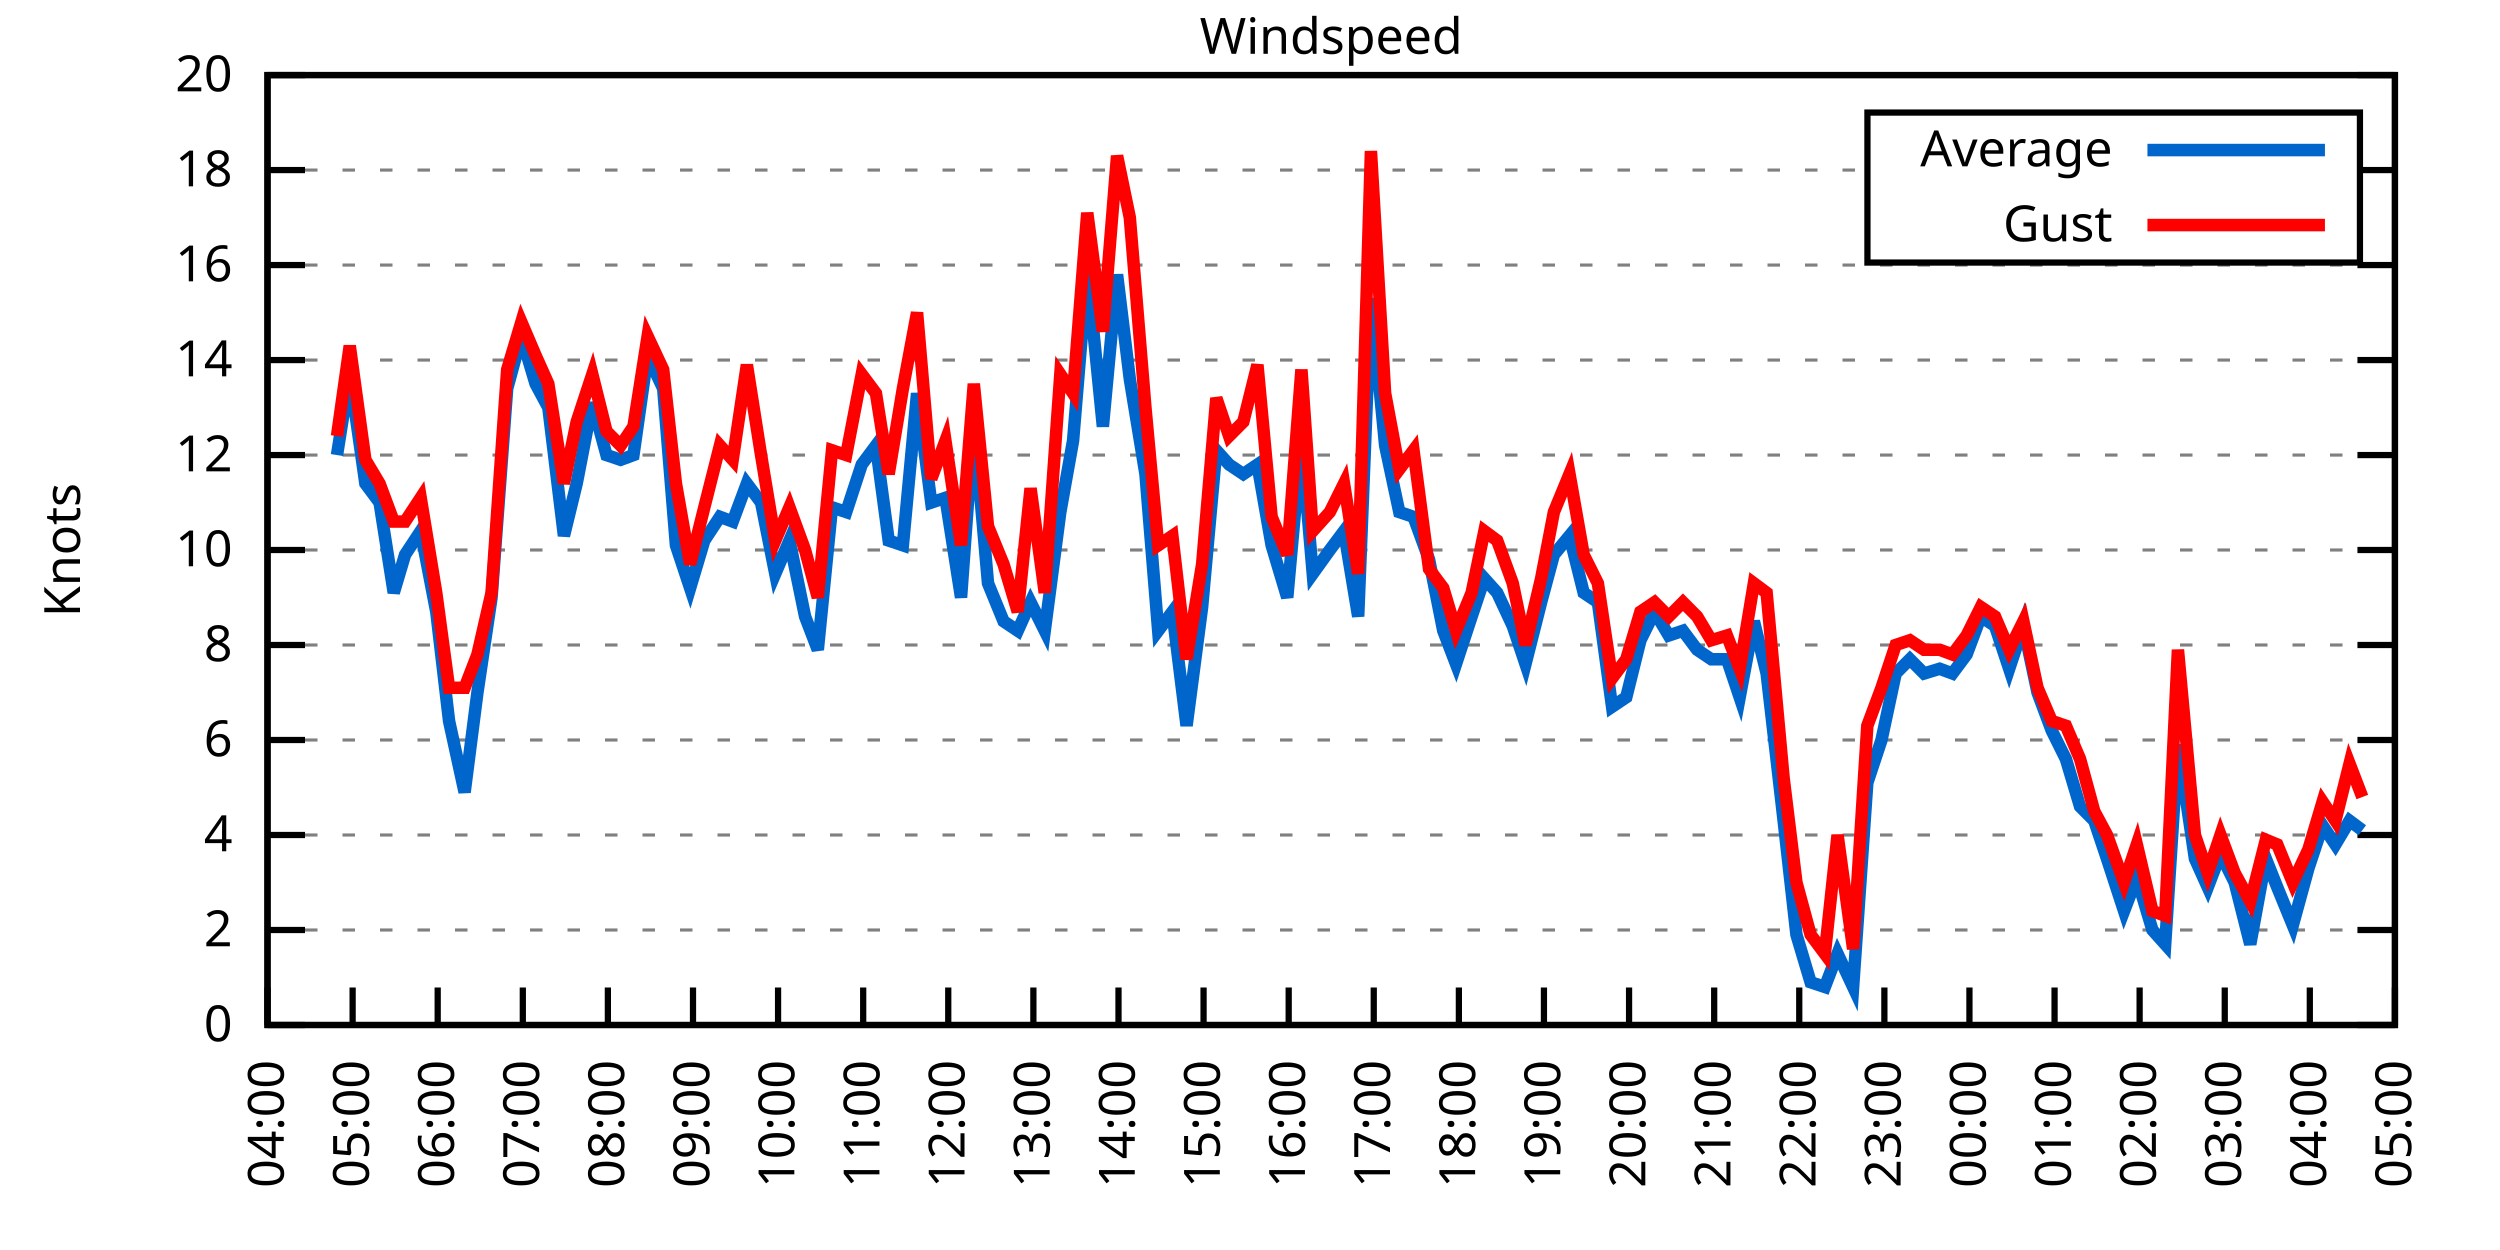
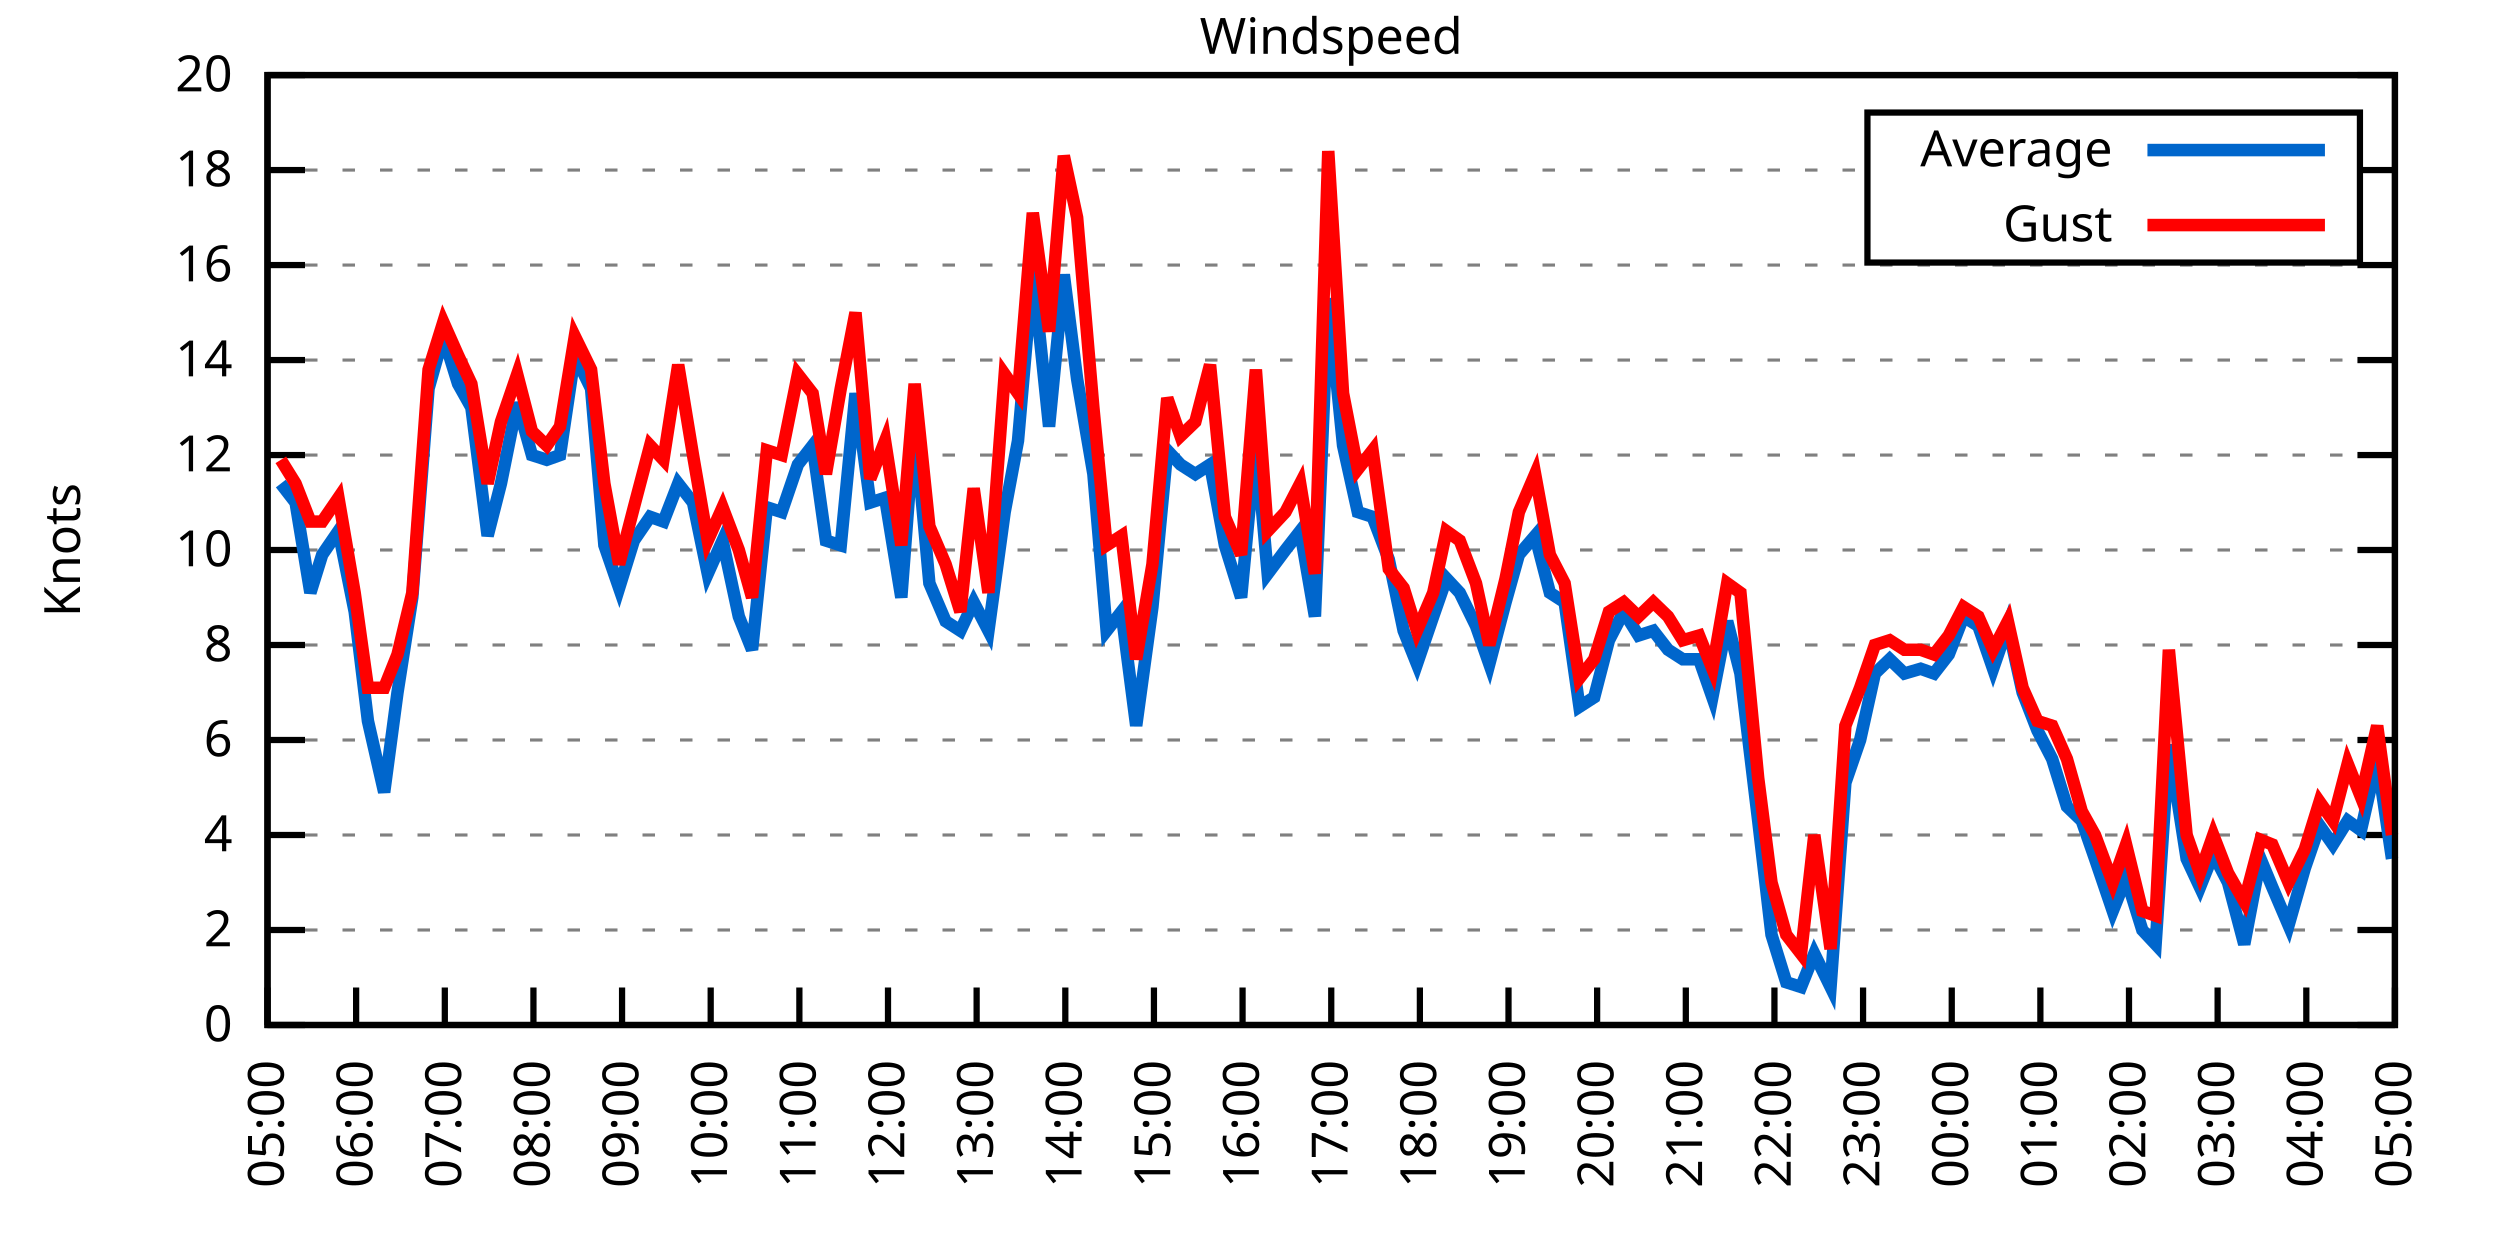
<svg xmlns="http://www.w3.org/2000/svg" xmlns:xlink="http://www.w3.org/1999/xlink" width="400" height="200" viewBox="0 0 400 200">
  <g id="gnuplot_canvas">
    <rect x="0" y="0" width="400" height="200" fill="none" />
    <defs>
      <circle id="gpDot" r="0.5" stroke-width="0.5" stroke="currentColor" />
      <path id="gpPt0" stroke-width="0.333" stroke="currentColor" d="M-1,0 h2 M0,-1 v2" />
      <path id="gpPt1" stroke-width="0.333" stroke="currentColor" d="M-1,-1 L1,1 M1,-1 L-1,1" />
      <path id="gpPt2" stroke-width="0.333" stroke="currentColor" d="M-1,0 L1,0 M0,-1 L0,1 M-1,-1 L1,1 M-1,1 L1,-1" />
      <rect id="gpPt3" stroke-width="0.333" stroke="currentColor" x="-1" y="-1" width="2" height="2" />
      <rect id="gpPt4" stroke-width="0.333" stroke="currentColor" fill="currentColor" x="-1" y="-1" width="2" height="2" />
      <circle id="gpPt5" stroke-width="0.333" stroke="currentColor" cx="0" cy="0" r="1" />
      <use xlink:href="#gpPt5" id="gpPt6" fill="currentColor" stroke="none" />
      <path id="gpPt7" stroke-width="0.333" stroke="currentColor" d="M0,-1.33 L-1.33,0.67 L1.33,0.67 z" />
      <use xlink:href="#gpPt7" id="gpPt8" fill="currentColor" stroke="none" />
      <use xlink:href="#gpPt7" id="gpPt9" stroke="currentColor" transform="rotate(180)" />
      <use xlink:href="#gpPt9" id="gpPt10" fill="currentColor" stroke="none" />
      <use xlink:href="#gpPt3" id="gpPt11" stroke="currentColor" transform="rotate(45)" />
      <use xlink:href="#gpPt11" id="gpPt12" fill="currentColor" stroke="none" />
      <path id="gpPt13" stroke-width="0.333" stroke="currentColor" d="M0,1.330 L1.265,0.411 L0.782,-1.067 L-0.782,-1.076 L-1.265,0.411 z" />
      <use xlink:href="#gpPt13" id="gpPt14" fill="currentColor" stroke="none" />
      <filter id="textbox" filterUnits="objectBoundingBox" x="0" y="0" height="1" width="1">
        <feFlood flood-color="white" flood-opacity="1" result="bgnd" />
        <feComposite in="SourceGraphic" in2="bgnd" operator="atop" />
      </filter>
      <filter id="greybox" filterUnits="objectBoundingBox" x="0" y="0" height="1" width="1">
        <feFlood flood-color="lightgrey" flood-opacity="1" result="grey" />
        <feComposite in="SourceGraphic" in2="grey" operator="atop" />
      </filter>
    </defs>
    <g fill="none" color="white" stroke="currentColor" stroke-width="1.00" stroke-linecap="butt" stroke-linejoin="miter">
</g>
    <g fill="none" color="black" stroke="currentColor" stroke-width="1.00" stroke-linecap="butt" stroke-linejoin="miter">
      <g stroke="none" shape-rendering="crispEdges">
        <polygon fill="rgb(255, 255, 255)" points="42.80,164.00 383.18,164.00 383.18,12.02 42.80,12.02 " />
      </g>
    </g>
    <g fill="none" color="black" stroke="currentColor" stroke-width="1.00" stroke-linecap="butt" stroke-linejoin="miter">
</g>
    <g fill="none" color="black" stroke="black" stroke-width="0.50" stroke-linecap="butt" stroke-linejoin="miter">
</g>
    <g fill="none" color="gray" stroke="currentColor" stroke-width="0.50" stroke-linecap="butt" stroke-linejoin="miter">
      <path stroke="gray" stroke-dasharray="2,4" class="gridline" d="M42.80,164.00 L383.19,164.00  " />
    </g>
    <g fill="none" color="gray" stroke="gray" stroke-width="1.00" stroke-linecap="butt" stroke-linejoin="miter">
</g>
    <g fill="none" color="black" stroke="currentColor" stroke-width="1.00" stroke-linecap="butt" stroke-linejoin="miter">
      <path stroke="black" d="M42.80,164.00 L48.80,164.00 M383.19,164.00 L377.19,164.00  " />
      <g transform="translate(37.20,166.60)" stroke="none" fill="black" font-family="Sans" font-size="8.00" text-anchor="end">
        <text>
          <tspan font-family="Sans"> 0</tspan>
        </text>
      </g>
    </g>
    <g fill="none" color="black" stroke="currentColor" stroke-width="1.00" stroke-linecap="butt" stroke-linejoin="miter">
</g>
    <g fill="none" color="black" stroke="black" stroke-width="0.50" stroke-linecap="butt" stroke-linejoin="miter">
</g>
    <g fill="none" color="gray" stroke="currentColor" stroke-width="0.50" stroke-linecap="butt" stroke-linejoin="miter">
      <path stroke="gray" stroke-dasharray="2,4" class="gridline" d="M42.80,148.80 L383.19,148.80  " />
    </g>
    <g fill="none" color="gray" stroke="gray" stroke-width="1.00" stroke-linecap="butt" stroke-linejoin="miter">
</g>
    <g fill="none" color="black" stroke="currentColor" stroke-width="1.00" stroke-linecap="butt" stroke-linejoin="miter">
      <path stroke="black" d="M42.80,148.80 L48.80,148.80 M383.19,148.80 L377.19,148.80  " />
      <g transform="translate(37.20,151.40)" stroke="none" fill="black" font-family="Sans" font-size="8.00" text-anchor="end">
        <text>
          <tspan font-family="Sans"> 2</tspan>
        </text>
      </g>
    </g>
    <g fill="none" color="black" stroke="currentColor" stroke-width="1.00" stroke-linecap="butt" stroke-linejoin="miter">
</g>
    <g fill="none" color="black" stroke="black" stroke-width="0.50" stroke-linecap="butt" stroke-linejoin="miter">
</g>
    <g fill="none" color="gray" stroke="currentColor" stroke-width="0.50" stroke-linecap="butt" stroke-linejoin="miter">
      <path stroke="gray" stroke-dasharray="2,4" class="gridline" d="M42.80,133.60 L383.19,133.60  " />
    </g>
    <g fill="none" color="gray" stroke="gray" stroke-width="1.00" stroke-linecap="butt" stroke-linejoin="miter">
</g>
    <g fill="none" color="black" stroke="currentColor" stroke-width="1.00" stroke-linecap="butt" stroke-linejoin="miter">
      <path stroke="black" d="M42.80,133.60 L48.80,133.60 M383.19,133.60 L377.19,133.60  " />
      <g transform="translate(37.20,136.20)" stroke="none" fill="black" font-family="Sans" font-size="8.00" text-anchor="end">
        <text>
          <tspan font-family="Sans"> 4</tspan>
        </text>
      </g>
    </g>
    <g fill="none" color="black" stroke="currentColor" stroke-width="1.00" stroke-linecap="butt" stroke-linejoin="miter">
</g>
    <g fill="none" color="black" stroke="black" stroke-width="0.50" stroke-linecap="butt" stroke-linejoin="miter">
</g>
    <g fill="none" color="gray" stroke="currentColor" stroke-width="0.50" stroke-linecap="butt" stroke-linejoin="miter">
      <path stroke="gray" stroke-dasharray="2,4" class="gridline" d="M42.80,118.40 L383.19,118.40  " />
    </g>
    <g fill="none" color="gray" stroke="gray" stroke-width="1.00" stroke-linecap="butt" stroke-linejoin="miter">
</g>
    <g fill="none" color="black" stroke="currentColor" stroke-width="1.00" stroke-linecap="butt" stroke-linejoin="miter">
      <path stroke="black" d="M42.80,118.40 L48.80,118.40 M383.19,118.40 L377.19,118.40  " />
      <g transform="translate(37.20,121.00)" stroke="none" fill="black" font-family="Sans" font-size="8.00" text-anchor="end">
        <text>
          <tspan font-family="Sans"> 6</tspan>
        </text>
      </g>
    </g>
    <g fill="none" color="black" stroke="currentColor" stroke-width="1.00" stroke-linecap="butt" stroke-linejoin="miter">
</g>
    <g fill="none" color="black" stroke="black" stroke-width="0.50" stroke-linecap="butt" stroke-linejoin="miter">
</g>
    <g fill="none" color="gray" stroke="currentColor" stroke-width="0.50" stroke-linecap="butt" stroke-linejoin="miter">
      <path stroke="gray" stroke-dasharray="2,4" class="gridline" d="M42.80,103.20 L383.19,103.20  " />
    </g>
    <g fill="none" color="gray" stroke="gray" stroke-width="1.00" stroke-linecap="butt" stroke-linejoin="miter">
</g>
    <g fill="none" color="black" stroke="currentColor" stroke-width="1.00" stroke-linecap="butt" stroke-linejoin="miter">
      <path stroke="black" d="M42.80,103.20 L48.80,103.20 M383.19,103.20 L377.19,103.20  " />
      <g transform="translate(37.20,105.80)" stroke="none" fill="black" font-family="Sans" font-size="8.00" text-anchor="end">
        <text>
          <tspan font-family="Sans"> 8</tspan>
        </text>
      </g>
    </g>
    <g fill="none" color="black" stroke="currentColor" stroke-width="1.00" stroke-linecap="butt" stroke-linejoin="miter">
</g>
    <g fill="none" color="black" stroke="black" stroke-width="0.50" stroke-linecap="butt" stroke-linejoin="miter">
</g>
    <g fill="none" color="gray" stroke="currentColor" stroke-width="0.50" stroke-linecap="butt" stroke-linejoin="miter">
      <path stroke="gray" stroke-dasharray="2,4" class="gridline" d="M42.80,88.00 L383.19,88.00  " />
    </g>
    <g fill="none" color="gray" stroke="gray" stroke-width="1.00" stroke-linecap="butt" stroke-linejoin="miter">
</g>
    <g fill="none" color="black" stroke="currentColor" stroke-width="1.00" stroke-linecap="butt" stroke-linejoin="miter">
      <path stroke="black" d="M42.80,88.00 L48.80,88.00 M383.19,88.00 L377.19,88.00  " />
      <g transform="translate(37.20,90.60)" stroke="none" fill="black" font-family="Sans" font-size="8.00" text-anchor="end">
        <text>
          <tspan font-family="Sans"> 10</tspan>
        </text>
      </g>
    </g>
    <g fill="none" color="black" stroke="currentColor" stroke-width="1.00" stroke-linecap="butt" stroke-linejoin="miter">
</g>
    <g fill="none" color="black" stroke="black" stroke-width="0.50" stroke-linecap="butt" stroke-linejoin="miter">
</g>
    <g fill="none" color="gray" stroke="currentColor" stroke-width="0.50" stroke-linecap="butt" stroke-linejoin="miter">
      <path stroke="gray" stroke-dasharray="2,4" class="gridline" d="M42.80,72.81 L383.19,72.81  " />
    </g>
    <g fill="none" color="gray" stroke="gray" stroke-width="1.00" stroke-linecap="butt" stroke-linejoin="miter">
</g>
    <g fill="none" color="black" stroke="currentColor" stroke-width="1.00" stroke-linecap="butt" stroke-linejoin="miter">
      <path stroke="black" d="M42.80,72.81 L48.80,72.81 M383.19,72.81 L377.19,72.81  " />
      <g transform="translate(37.20,75.41)" stroke="none" fill="black" font-family="Sans" font-size="8.00" text-anchor="end">
        <text>
          <tspan font-family="Sans"> 12</tspan>
        </text>
      </g>
    </g>
    <g fill="none" color="black" stroke="currentColor" stroke-width="1.00" stroke-linecap="butt" stroke-linejoin="miter">
</g>
    <g fill="none" color="black" stroke="black" stroke-width="0.50" stroke-linecap="butt" stroke-linejoin="miter">
</g>
    <g fill="none" color="gray" stroke="currentColor" stroke-width="0.50" stroke-linecap="butt" stroke-linejoin="miter">
      <path stroke="gray" stroke-dasharray="2,4" class="gridline" d="M42.80,57.61 L383.19,57.61  " />
    </g>
    <g fill="none" color="gray" stroke="gray" stroke-width="1.00" stroke-linecap="butt" stroke-linejoin="miter">
</g>
    <g fill="none" color="black" stroke="currentColor" stroke-width="1.00" stroke-linecap="butt" stroke-linejoin="miter">
      <path stroke="black" d="M42.80,57.61 L48.80,57.61 M383.19,57.61 L377.19,57.61  " />
      <g transform="translate(37.20,60.21)" stroke="none" fill="black" font-family="Sans" font-size="8.00" text-anchor="end">
        <text>
          <tspan font-family="Sans"> 14</tspan>
        </text>
      </g>
    </g>
    <g fill="none" color="black" stroke="currentColor" stroke-width="1.00" stroke-linecap="butt" stroke-linejoin="miter">
</g>
    <g fill="none" color="black" stroke="black" stroke-width="0.50" stroke-linecap="butt" stroke-linejoin="miter">
</g>
    <g fill="none" color="gray" stroke="currentColor" stroke-width="0.50" stroke-linecap="butt" stroke-linejoin="miter">
      <path stroke="gray" stroke-dasharray="2,4" class="gridline" d="M42.80,42.41 L383.19,42.41  " />
    </g>
    <g fill="none" color="gray" stroke="gray" stroke-width="1.00" stroke-linecap="butt" stroke-linejoin="miter">
</g>
    <g fill="none" color="black" stroke="currentColor" stroke-width="1.00" stroke-linecap="butt" stroke-linejoin="miter">
      <path stroke="black" d="M42.80,42.41 L48.80,42.41 M383.19,42.41 L377.19,42.41  " />
      <g transform="translate(37.20,45.01)" stroke="none" fill="black" font-family="Sans" font-size="8.00" text-anchor="end">
        <text>
          <tspan font-family="Sans"> 16</tspan>
        </text>
      </g>
    </g>
    <g fill="none" color="black" stroke="currentColor" stroke-width="1.00" stroke-linecap="butt" stroke-linejoin="miter">
</g>
    <g fill="none" color="black" stroke="black" stroke-width="0.50" stroke-linecap="butt" stroke-linejoin="miter">
</g>
    <g fill="none" color="gray" stroke="currentColor" stroke-width="0.50" stroke-linecap="butt" stroke-linejoin="miter">
      <path stroke="gray" stroke-dasharray="2,4" class="gridline" d="M42.80,27.21 L298.79,27.21 M377.59,27.21 L383.19,27.21  " />
    </g>
    <g fill="none" color="gray" stroke="gray" stroke-width="1.00" stroke-linecap="butt" stroke-linejoin="miter">
</g>
    <g fill="none" color="black" stroke="currentColor" stroke-width="1.00" stroke-linecap="butt" stroke-linejoin="miter">
      <path stroke="black" d="M42.80,27.21 L48.80,27.21 M383.19,27.21 L377.19,27.21  " />
      <g transform="translate(37.20,29.81)" stroke="none" fill="black" font-family="Sans" font-size="8.00" text-anchor="end">
        <text>
          <tspan font-family="Sans"> 18</tspan>
        </text>
      </g>
    </g>
    <g fill="none" color="black" stroke="currentColor" stroke-width="1.00" stroke-linecap="butt" stroke-linejoin="miter">
</g>
    <g fill="none" color="black" stroke="black" stroke-width="0.50" stroke-linecap="butt" stroke-linejoin="miter">
</g>
    <g fill="none" color="gray" stroke="currentColor" stroke-width="0.50" stroke-linecap="butt" stroke-linejoin="miter">
      <path stroke="gray" stroke-dasharray="2,4" class="gridline" d="M42.80,12.01 L383.19,12.01  " />
    </g>
    <g fill="none" color="gray" stroke="gray" stroke-width="1.00" stroke-linecap="butt" stroke-linejoin="miter">
</g>
    <g fill="none" color="black" stroke="currentColor" stroke-width="1.00" stroke-linecap="butt" stroke-linejoin="miter">
      <path stroke="black" d="M42.80,12.01 L48.80,12.01 M383.19,12.01 L377.19,12.01  " />
      <g transform="translate(37.20,14.61)" stroke="none" fill="black" font-family="Sans" font-size="8.00" text-anchor="end">
        <text>
          <tspan font-family="Sans"> 20</tspan>
        </text>
      </g>
    </g>
    <g fill="none" color="black" stroke="currentColor" stroke-width="1.00" stroke-linecap="butt" stroke-linejoin="miter">
      <path stroke="black" d="M42.80,164.00 L42.80,158.00  " />
      <g transform="translate(45.40,169.60) rotate(270.00)" stroke="none" fill="black" font-family="Sans" font-size="8.00" text-anchor="end">
        <text>
-           <tspan font-family="Sans">04:00</tspan>
-         </text>
-       </g>
-     </g>
-     <g fill="none" color="black" stroke="currentColor" stroke-width="1.00" stroke-linecap="butt" stroke-linejoin="miter">
-       <path stroke="black" d="M56.42,164.00 L56.42,158.00  " />
-       <g transform="translate(59.02,169.60) rotate(270.00)" stroke="none" fill="black" font-family="Sans" font-size="8.00" text-anchor="end">
-         <text>
          <tspan font-family="Sans">05:00</tspan>
        </text>
      </g>
    </g>
    <g fill="none" color="black" stroke="currentColor" stroke-width="1.00" stroke-linecap="butt" stroke-linejoin="miter">
-       <path stroke="black" d="M70.03,164.00 L70.03,158.00  " />
-       <g transform="translate(72.63,169.60) rotate(270.00)" stroke="none" fill="black" font-family="Sans" font-size="8.00" text-anchor="end">
+       <path stroke="black" d="M56.98,164.00 L56.98,158.00  " />
+       <g transform="translate(59.58,169.60) rotate(270.00)" stroke="none" fill="black" font-family="Sans" font-size="8.00" text-anchor="end">
        <text>
          <tspan font-family="Sans">06:00</tspan>
        </text>
      </g>
    </g>
    <g fill="none" color="black" stroke="currentColor" stroke-width="1.00" stroke-linecap="butt" stroke-linejoin="miter">
-       <path stroke="black" d="M83.65,164.00 L83.65,158.00  " />
-       <g transform="translate(86.25,169.60) rotate(270.00)" stroke="none" fill="black" font-family="Sans" font-size="8.00" text-anchor="end">
+       <path stroke="black" d="M71.17,164.00 L71.17,158.00  " />
+       <g transform="translate(73.77,169.60) rotate(270.00)" stroke="none" fill="black" font-family="Sans" font-size="8.00" text-anchor="end">
        <text>
          <tspan font-family="Sans">07:00</tspan>
        </text>
      </g>
    </g>
    <g fill="none" color="black" stroke="currentColor" stroke-width="1.00" stroke-linecap="butt" stroke-linejoin="miter">
-       <path stroke="black" d="M97.26,164.00 L97.26,158.00  " />
-       <g transform="translate(99.86,169.60) rotate(270.00)" stroke="none" fill="black" font-family="Sans" font-size="8.00" text-anchor="end">
+       <path stroke="black" d="M85.35,164.00 L85.35,158.00  " />
+       <g transform="translate(87.95,169.60) rotate(270.00)" stroke="none" fill="black" font-family="Sans" font-size="8.00" text-anchor="end">
        <text>
          <tspan font-family="Sans">08:00</tspan>
        </text>
      </g>
    </g>
    <g fill="none" color="black" stroke="currentColor" stroke-width="1.00" stroke-linecap="butt" stroke-linejoin="miter">
-       <path stroke="black" d="M110.88,164.00 L110.88,158.00  " />
-       <g transform="translate(113.48,169.60) rotate(270.00)" stroke="none" fill="black" font-family="Sans" font-size="8.00" text-anchor="end">
+       <path stroke="black" d="M99.53,164.00 L99.53,158.00  " />
+       <g transform="translate(102.13,169.60) rotate(270.00)" stroke="none" fill="black" font-family="Sans" font-size="8.00" text-anchor="end">
        <text>
          <tspan font-family="Sans">09:00</tspan>
        </text>
      </g>
    </g>
    <g fill="none" color="black" stroke="currentColor" stroke-width="1.00" stroke-linecap="butt" stroke-linejoin="miter">
-       <path stroke="black" d="M124.49,164.00 L124.49,158.00  " />
-       <g transform="translate(127.09,169.60) rotate(270.00)" stroke="none" fill="black" font-family="Sans" font-size="8.00" text-anchor="end">
+       <path stroke="black" d="M113.71,164.00 L113.71,158.00  " />
+       <g transform="translate(116.31,169.60) rotate(270.00)" stroke="none" fill="black" font-family="Sans" font-size="8.00" text-anchor="end">
        <text>
          <tspan font-family="Sans">10:00</tspan>
        </text>
      </g>
    </g>
    <g fill="none" color="black" stroke="currentColor" stroke-width="1.00" stroke-linecap="butt" stroke-linejoin="miter">
-       <path stroke="black" d="M138.11,164.00 L138.11,158.00  " />
-       <g transform="translate(140.71,169.60) rotate(270.00)" stroke="none" fill="black" font-family="Sans" font-size="8.00" text-anchor="end">
+       <path stroke="black" d="M127.90,164.00 L127.90,158.00  " />
+       <g transform="translate(130.50,169.60) rotate(270.00)" stroke="none" fill="black" font-family="Sans" font-size="8.00" text-anchor="end">
        <text>
          <tspan font-family="Sans">11:00</tspan>
        </text>
      </g>
    </g>
    <g fill="none" color="black" stroke="currentColor" stroke-width="1.00" stroke-linecap="butt" stroke-linejoin="miter">
-       <path stroke="black" d="M151.72,164.00 L151.72,158.00  " />
-       <g transform="translate(154.32,169.60) rotate(270.00)" stroke="none" fill="black" font-family="Sans" font-size="8.00" text-anchor="end">
+       <path stroke="black" d="M142.08,164.00 L142.08,158.00  " />
+       <g transform="translate(144.68,169.60) rotate(270.00)" stroke="none" fill="black" font-family="Sans" font-size="8.00" text-anchor="end">
        <text>
          <tspan font-family="Sans">12:00</tspan>
        </text>
      </g>
    </g>
    <g fill="none" color="black" stroke="currentColor" stroke-width="1.00" stroke-linecap="butt" stroke-linejoin="miter">
-       <path stroke="black" d="M165.34,164.00 L165.34,158.00  " />
-       <g transform="translate(167.94,169.60) rotate(270.00)" stroke="none" fill="black" font-family="Sans" font-size="8.00" text-anchor="end">
+       <path stroke="black" d="M156.26,164.00 L156.26,158.00  " />
+       <g transform="translate(158.86,169.60) rotate(270.00)" stroke="none" fill="black" font-family="Sans" font-size="8.00" text-anchor="end">
        <text>
          <tspan font-family="Sans">13:00</tspan>
        </text>
      </g>
    </g>
    <g fill="none" color="black" stroke="currentColor" stroke-width="1.00" stroke-linecap="butt" stroke-linejoin="miter">
-       <path stroke="black" d="M178.96,164.00 L178.96,158.00  " />
-       <g transform="translate(181.56,169.60) rotate(270.00)" stroke="none" fill="black" font-family="Sans" font-size="8.00" text-anchor="end">
+       <path stroke="black" d="M170.45,164.00 L170.45,158.00  " />
+       <g transform="translate(173.05,169.60) rotate(270.00)" stroke="none" fill="black" font-family="Sans" font-size="8.00" text-anchor="end">
        <text>
          <tspan font-family="Sans">14:00</tspan>
        </text>
      </g>
    </g>
    <g fill="none" color="black" stroke="currentColor" stroke-width="1.00" stroke-linecap="butt" stroke-linejoin="miter">
-       <path stroke="black" d="M192.57,164.00 L192.57,158.00  " />
-       <g transform="translate(195.17,169.60) rotate(270.00)" stroke="none" fill="black" font-family="Sans" font-size="8.00" text-anchor="end">
+       <path stroke="black" d="M184.63,164.00 L184.63,158.00  " />
+       <g transform="translate(187.23,169.60) rotate(270.00)" stroke="none" fill="black" font-family="Sans" font-size="8.00" text-anchor="end">
        <text>
          <tspan font-family="Sans">15:00</tspan>
        </text>
      </g>
    </g>
    <g fill="none" color="black" stroke="currentColor" stroke-width="1.00" stroke-linecap="butt" stroke-linejoin="miter">
-       <path stroke="black" d="M206.19,164.00 L206.19,158.00  " />
-       <g transform="translate(208.79,169.60) rotate(270.00)" stroke="none" fill="black" font-family="Sans" font-size="8.00" text-anchor="end">
+       <path stroke="black" d="M198.81,164.00 L198.81,158.00  " />
+       <g transform="translate(201.41,169.60) rotate(270.00)" stroke="none" fill="black" font-family="Sans" font-size="8.00" text-anchor="end">
        <text>
          <tspan font-family="Sans">16:00</tspan>
        </text>
      </g>
    </g>
    <g fill="none" color="black" stroke="currentColor" stroke-width="1.00" stroke-linecap="butt" stroke-linejoin="miter">
-       <path stroke="black" d="M219.80,164.00 L219.80,158.00  " />
-       <g transform="translate(222.40,169.60) rotate(270.00)" stroke="none" fill="black" font-family="Sans" font-size="8.00" text-anchor="end">
+       <path stroke="black" d="M213.00,164.00 L213.00,158.00  " />
+       <g transform="translate(215.60,169.60) rotate(270.00)" stroke="none" fill="black" font-family="Sans" font-size="8.00" text-anchor="end">
        <text>
          <tspan font-family="Sans">17:00</tspan>
        </text>
      </g>
    </g>
    <g fill="none" color="black" stroke="currentColor" stroke-width="1.00" stroke-linecap="butt" stroke-linejoin="miter">
-       <path stroke="black" d="M233.42,164.00 L233.42,158.00  " />
-       <g transform="translate(236.02,169.60) rotate(270.00)" stroke="none" fill="black" font-family="Sans" font-size="8.00" text-anchor="end">
+       <path stroke="black" d="M227.18,164.00 L227.18,158.00  " />
+       <g transform="translate(229.78,169.60) rotate(270.00)" stroke="none" fill="black" font-family="Sans" font-size="8.00" text-anchor="end">
        <text>
          <tspan font-family="Sans">18:00</tspan>
        </text>
      </g>
    </g>
    <g fill="none" color="black" stroke="currentColor" stroke-width="1.00" stroke-linecap="butt" stroke-linejoin="miter">
-       <path stroke="black" d="M247.03,164.00 L247.03,158.00  " />
-       <g transform="translate(249.63,169.60) rotate(270.00)" stroke="none" fill="black" font-family="Sans" font-size="8.00" text-anchor="end">
+       <path stroke="black" d="M241.36,164.00 L241.36,158.00  " />
+       <g transform="translate(243.96,169.60) rotate(270.00)" stroke="none" fill="black" font-family="Sans" font-size="8.00" text-anchor="end">
        <text>
          <tspan font-family="Sans">19:00</tspan>
        </text>
      </g>
    </g>
    <g fill="none" color="black" stroke="currentColor" stroke-width="1.00" stroke-linecap="butt" stroke-linejoin="miter">
-       <path stroke="black" d="M260.65,164.00 L260.65,158.00  " />
-       <g transform="translate(263.25,169.60) rotate(270.00)" stroke="none" fill="black" font-family="Sans" font-size="8.00" text-anchor="end">
+       <path stroke="black" d="M255.54,164.00 L255.54,158.00  " />
+       <g transform="translate(258.14,169.60) rotate(270.00)" stroke="none" fill="black" font-family="Sans" font-size="8.00" text-anchor="end">
        <text>
          <tspan font-family="Sans">20:00</tspan>
        </text>
      </g>
    </g>
    <g fill="none" color="black" stroke="currentColor" stroke-width="1.00" stroke-linecap="butt" stroke-linejoin="miter">
-       <path stroke="black" d="M274.27,164.00 L274.27,158.00  " />
-       <g transform="translate(276.87,169.60) rotate(270.00)" stroke="none" fill="black" font-family="Sans" font-size="8.00" text-anchor="end">
+       <path stroke="black" d="M269.73,164.00 L269.73,158.00  " />
+       <g transform="translate(272.33,169.60) rotate(270.00)" stroke="none" fill="black" font-family="Sans" font-size="8.00" text-anchor="end">
        <text>
          <tspan font-family="Sans">21:00</tspan>
        </text>
      </g>
    </g>
    <g fill="none" color="black" stroke="currentColor" stroke-width="1.00" stroke-linecap="butt" stroke-linejoin="miter">
-       <path stroke="black" d="M287.88,164.00 L287.88,158.00  " />
-       <g transform="translate(290.48,169.60) rotate(270.00)" stroke="none" fill="black" font-family="Sans" font-size="8.00" text-anchor="end">
+       <path stroke="black" d="M283.91,164.00 L283.91,158.00  " />
+       <g transform="translate(286.51,169.60) rotate(270.00)" stroke="none" fill="black" font-family="Sans" font-size="8.00" text-anchor="end">
        <text>
          <tspan font-family="Sans">22:00</tspan>
        </text>
      </g>
    </g>
    <g fill="none" color="black" stroke="currentColor" stroke-width="1.00" stroke-linecap="butt" stroke-linejoin="miter">
-       <path stroke="black" d="M301.50,164.00 L301.50,158.00  " />
-       <g transform="translate(304.10,169.60) rotate(270.00)" stroke="none" fill="black" font-family="Sans" font-size="8.00" text-anchor="end">
+       <path stroke="black" d="M298.09,164.00 L298.09,158.00  " />
+       <g transform="translate(300.69,169.60) rotate(270.00)" stroke="none" fill="black" font-family="Sans" font-size="8.00" text-anchor="end">
        <text>
          <tspan font-family="Sans">23:00</tspan>
        </text>
      </g>
    </g>
    <g fill="none" color="black" stroke="currentColor" stroke-width="1.00" stroke-linecap="butt" stroke-linejoin="miter">
-       <path stroke="black" d="M315.11,164.00 L315.11,158.00  " />
-       <g transform="translate(317.71,169.60) rotate(270.00)" stroke="none" fill="black" font-family="Sans" font-size="8.00" text-anchor="end">
+       <path stroke="black" d="M312.28,164.00 L312.28,158.00  " />
+       <g transform="translate(314.88,169.60) rotate(270.00)" stroke="none" fill="black" font-family="Sans" font-size="8.00" text-anchor="end">
        <text>
          <tspan font-family="Sans">00:00</tspan>
        </text>
      </g>
    </g>
    <g fill="none" color="black" stroke="currentColor" stroke-width="1.00" stroke-linecap="butt" stroke-linejoin="miter">
-       <path stroke="black" d="M328.73,164.00 L328.73,158.00  " />
-       <g transform="translate(331.33,169.60) rotate(270.00)" stroke="none" fill="black" font-family="Sans" font-size="8.00" text-anchor="end">
+       <path stroke="black" d="M326.46,164.00 L326.46,158.00  " />
+       <g transform="translate(329.06,169.60) rotate(270.00)" stroke="none" fill="black" font-family="Sans" font-size="8.00" text-anchor="end">
        <text>
          <tspan font-family="Sans">01:00</tspan>
        </text>
      </g>
    </g>
    <g fill="none" color="black" stroke="currentColor" stroke-width="1.00" stroke-linecap="butt" stroke-linejoin="miter">
-       <path stroke="black" d="M342.34,164.00 L342.34,158.00  " />
-       <g transform="translate(344.94,169.60) rotate(270.00)" stroke="none" fill="black" font-family="Sans" font-size="8.00" text-anchor="end">
+       <path stroke="black" d="M340.64,164.00 L340.64,158.00  " />
+       <g transform="translate(343.24,169.60) rotate(270.00)" stroke="none" fill="black" font-family="Sans" font-size="8.00" text-anchor="end">
        <text>
          <tspan font-family="Sans">02:00</tspan>
        </text>
      </g>
    </g>
    <g fill="none" color="black" stroke="currentColor" stroke-width="1.00" stroke-linecap="butt" stroke-linejoin="miter">
-       <path stroke="black" d="M355.96,164.00 L355.96,158.00  " />
-       <g transform="translate(358.56,169.60) rotate(270.00)" stroke="none" fill="black" font-family="Sans" font-size="8.00" text-anchor="end">
+       <path stroke="black" d="M354.82,164.00 L354.82,158.00  " />
+       <g transform="translate(357.42,169.60) rotate(270.00)" stroke="none" fill="black" font-family="Sans" font-size="8.00" text-anchor="end">
        <text>
          <tspan font-family="Sans">03:00</tspan>
        </text>
      </g>
    </g>
    <g fill="none" color="black" stroke="currentColor" stroke-width="1.00" stroke-linecap="butt" stroke-linejoin="miter">
-       <path stroke="black" d="M369.57,164.00 L369.57,158.00  " />
-       <g transform="translate(372.17,169.60) rotate(270.00)" stroke="none" fill="black" font-family="Sans" font-size="8.00" text-anchor="end">
+       <path stroke="black" d="M369.01,164.00 L369.01,158.00  " />
+       <g transform="translate(371.61,169.60) rotate(270.00)" stroke="none" fill="black" font-family="Sans" font-size="8.00" text-anchor="end">
        <text>
          <tspan font-family="Sans">04:00</tspan>
        </text>
      </g>
    </g>
    <g fill="none" color="black" stroke="currentColor" stroke-width="1.00" stroke-linecap="butt" stroke-linejoin="miter">
      <path stroke="black" d="M383.19,164.00 L383.19,158.00  " />
      <g transform="translate(385.79,169.60) rotate(270.00)" stroke="none" fill="black" font-family="Sans" font-size="8.00" text-anchor="end">
        <text>
          <tspan font-family="Sans">05:00</tspan>
        </text>
      </g>
    </g>
    <g fill="none" color="black" stroke="currentColor" stroke-width="1.00" stroke-linecap="butt" stroke-linejoin="miter">
</g>
    <g fill="none" color="black" stroke="currentColor" stroke-width="1.00" stroke-linecap="butt" stroke-linejoin="miter">
      <path stroke="black" d="M42.80,12.01 L42.80,164.00 L383.19,164.00 L383.19,12.01 L42.80,12.01 Z  " />
    </g>
    <g fill="none" color="black" stroke="currentColor" stroke-width="1.00" stroke-linecap="butt" stroke-linejoin="miter">
</g>
    <g fill="none" color="black" stroke="currentColor" stroke-width="1.00" stroke-linecap="butt" stroke-linejoin="miter">
      <path stroke="black" d="M298.79,42.01 L298.79,18.01 L377.59,18.01 L377.59,42.01 L298.79,42.01 Z  " />
    </g>
    <g id="Windspeed_plot_1">
      <g fill="none" color="white" stroke="black" stroke-width="2.00" stroke-linecap="butt" stroke-linejoin="miter">
</g>
      <g fill="none" color="black" stroke="currentColor" stroke-width="2.00" stroke-linecap="butt" stroke-linejoin="miter">
        <g transform="translate(337.99,26.61)" stroke="none" fill="black" font-family="Sans" font-size="8.00" text-anchor="end">
          <text>
            <tspan font-family="Sans">Average</tspan>
          </text>
        </g>
      </g>
      <g fill="none" color="black" stroke="currentColor" stroke-width="2.00" stroke-linecap="butt" stroke-linejoin="miter">
-         <path stroke="rgb(  0, 102, 204)" d="M343.59,24.01 L371.99,24.01 M53.92,72.81 L55.96,59.89 L58.46,77.37 L60.73,80.41 L63.00,94.84 L64.81,88.76   L67.31,84.97 L69.80,97.88 L71.85,115.36 L74.34,126.76 L76.39,110.80 L78.65,95.60 L81.15,62.17 L83.42,53.81   L85.69,61.41 L87.73,65.21 L90.23,85.73 L92.27,77.37 L94.77,64.45 L97.04,72.81 L99.30,73.57 L101.35,72.81   L103.62,56.85 L106.11,62.17 L108.15,87.25 L110.42,94.08 L112.69,86.49 L115.19,82.69 L117.23,83.45 L119.50,77.37   L121.77,80.41 L124.04,91.80 L126.31,86.49 L128.81,98.64 L130.85,103.96 L133.12,81.17 L135.39,81.93 L137.88,74.33   L140.15,71.29 L142.19,86.49 L144.46,87.25 L146.73,62.93 L149.00,80.41 L151.27,79.65 L153.77,95.60 L155.81,67.49   L158.08,93.32 L160.57,99.40 L162.84,100.92 L164.89,96.36 L167.16,100.92 L169.65,81.93 L171.69,70.53 L173.96,43.17   L176.46,68.25 L178.73,43.93 L180.77,60.65 L183.27,75.85 L185.31,100.92 L187.58,97.88 L189.85,116.12 L192.34,97.12   L194.61,72.05 L196.66,74.33 L198.93,75.85 L201.19,74.33 L203.46,87.25 L205.96,95.60 L208.23,70.53 L210.04,91.80   L212.77,88.00 L215.04,84.97 L217.31,98.64 L219.35,47.73 L221.62,71.29 L223.89,81.93 L226.16,82.69 L228.65,89.52   L230.92,100.92 L232.96,106.24 L235.46,98.64 L237.50,92.56 L239.55,94.84 L242.04,100.16 L244.08,106.24 L246.58,96.36   L248.62,88.76 L251.12,85.73 L253.39,94.84 L255.66,96.36 L257.93,113.08 L260.20,111.56 L262.47,102.44 L264.73,97.88   L267.00,101.68 L269.27,100.92 L271.54,103.96 L273.81,105.48 L276.31,105.48 L278.35,111.56 L280.62,99.40 L282.66,107.76   L285.38,131.32 L287.43,149.56 L289.70,157.16 L291.97,157.92 L294.01,152.60 L296.50,157.92 L298.77,125.24 L301.04,118.40   L303.31,107.76 L305.58,105.48 L307.85,107.76 L310.35,107.00 L312.39,107.76 L314.66,104.72 L316.93,98.64 L319.20,100.16   L321.47,107.00 L323.74,100.16 L326.00,110.80 L328.27,116.88 L330.54,121.44 L332.81,129.04 L335.08,131.32 L337.12,137.40   L339.85,145.76 L341.89,140.44 L344.39,148.80 L346.43,151.08 L348.47,119.16 L351.19,137.40 L353.24,141.96 L355.28,136.64   L357.55,141.20 L360.04,151.08 L362.54,137.40 L364.36,141.96 L366.85,148.04 L369.35,138.92 L371.62,132.08 L373.66,135.12   L375.93,131.32 L377.97,132.84  " />
+         <path stroke="rgb(  0, 102, 204)" d="M343.59,24.01 L371.99,24.01 M44.93,77.37 L47.29,80.41 L49.66,94.84 L51.55,88.76 L54.15,84.97 L56.75,97.88   L58.87,115.36 L61.47,126.76 L63.60,110.80 L65.97,95.60 L68.57,62.17 L70.93,53.81 L73.29,61.41 L75.42,65.21   L78.02,85.73 L80.15,77.37 L82.75,64.45 L85.11,72.81 L87.48,73.57 L89.60,72.81 L91.97,56.85 L94.57,62.17   L96.70,87.25 L99.06,94.08 L101.42,86.49 L104.02,82.69 L106.15,83.45 L108.51,77.37 L110.88,80.41 L113.24,91.80   L115.61,86.49 L118.21,98.64 L120.33,103.96 L122.70,81.17 L125.06,81.93 L127.66,74.33 L130.02,71.29 L132.15,86.49   L134.52,87.25 L136.88,62.93 L139.24,80.41 L141.61,79.65 L144.21,95.60 L146.34,67.49 L148.70,93.32 L151.30,99.40   L153.66,100.92 L155.79,96.36 L158.15,100.92 L160.75,81.93 L162.88,70.53 L165.25,43.17 L167.85,68.25 L170.21,43.93   L172.34,60.65 L174.94,75.85 L177.06,100.92 L179.43,97.88 L181.79,116.12 L184.39,97.12 L186.76,72.05 L188.88,74.33   L191.25,75.85 L193.61,74.33 L195.98,87.25 L198.58,95.60 L200.94,70.53 L202.83,91.80 L205.67,88.00 L208.03,84.97   L210.39,98.64 L212.52,47.73 L214.89,71.29 L217.25,81.93 L219.61,82.69 L222.21,89.52 L224.58,100.92 L226.71,106.24   L229.31,98.64 L231.43,92.56 L233.56,94.84 L236.16,100.16 L238.29,106.24 L240.89,96.36 L243.02,88.76 L245.62,85.73   L247.98,94.84 L250.34,96.36 L252.71,113.08 L255.07,111.56 L257.43,102.44 L259.80,97.88 L262.16,101.68 L264.53,100.92   L266.89,103.96 L269.25,105.48 L271.85,105.48 L273.98,111.56 L276.35,99.40 L278.47,107.76 L281.31,131.32 L283.44,149.56   L285.80,157.16 L288.16,157.92 L290.29,152.60 L292.89,157.92 L295.26,125.24 L297.62,118.40 L299.98,107.76 L302.35,105.48   L304.71,107.76 L307.31,107.00 L309.44,107.76 L311.80,104.72 L314.17,98.64 L316.53,100.16 L318.89,107.00 L321.26,100.16   L323.62,110.80 L325.99,116.88 L328.35,121.44 L330.71,129.04 L333.08,131.32 L335.20,137.40 L338.04,145.76 L340.17,140.44   L342.77,148.80 L344.90,151.08 L347.02,119.16 L349.86,137.40 L351.99,141.96 L354.12,136.64 L356.48,141.20 L359.08,151.08   L361.68,137.40 L363.57,141.96 L366.17,148.04 L368.77,138.92 L371.13,132.08 L373.26,135.12 L375.63,131.32 L377.75,132.84   L380.35,121.44 L382.72,137.40  " />
      </g>
    </g>
    <g id="Windspeed_plot_2">
      <g fill="none" color="black" stroke="currentColor" stroke-width="2.00" stroke-linecap="butt" stroke-linejoin="miter">
        <g transform="translate(337.99,38.61)" stroke="none" fill="black" font-family="Sans" font-size="8.00" text-anchor="end">
          <text>
            <tspan font-family="Sans">Gust</tspan>
          </text>
        </g>
      </g>
      <g fill="none" color="black" stroke="currentColor" stroke-width="2.00" stroke-linecap="butt" stroke-linejoin="miter">
-         <path stroke="rgb(255,   0,   0)" d="M343.59,36.01 L371.99,36.01 M53.92,69.77 L55.96,55.33 L58.46,73.57 L60.73,77.37 L63.00,83.45 L64.81,83.45   L67.31,79.65 L69.80,94.84 L71.85,110.04 L74.34,110.04 L76.39,104.72 L78.65,94.84 L81.15,59.13 L83.42,51.53   L85.69,56.85 L87.73,61.41 L90.23,77.37 L92.27,67.49 L94.77,59.89 L97.04,69.01 L99.30,71.29 L101.35,68.25   L103.62,53.81 L106.11,59.13 L108.15,77.37 L110.42,90.28 L112.69,81.17 L115.19,71.29 L117.23,73.57 L119.50,58.37   L121.77,72.81 L124.04,86.49 L126.31,81.17 L128.81,88.00 L130.85,95.60 L133.12,72.05 L135.39,72.81 L137.88,59.89   L140.15,62.93 L142.19,75.85 L144.46,62.17 L146.73,50.01 L149.00,76.61 L151.27,70.53 L153.77,87.25 L155.81,61.41   L158.08,84.21 L160.57,90.28 L162.84,97.88 L164.89,78.13 L167.16,94.84 L169.65,59.89 L171.69,62.93 L173.96,34.05   L176.46,53.05 L178.73,24.93 L180.77,34.81 L183.27,65.21 L185.31,87.25 L187.58,85.73 L189.85,105.48 L192.34,90.28   L194.61,63.69 L196.66,69.77 L198.93,67.49 L201.19,58.37 L203.46,82.69 L205.96,88.76 L208.23,59.13 L210.04,84.97   L212.77,81.93 L215.04,77.37 L217.31,91.80 L219.35,24.17 L221.62,62.93 L223.89,75.09 L226.16,72.05 L228.65,91.04   L230.92,94.08 L232.96,100.92 L235.46,94.84 L237.50,84.97 L239.55,86.49 L242.04,93.32 L244.08,103.20 L246.58,92.56   L248.62,81.93 L251.12,75.85 L253.39,88.76 L255.66,93.32 L257.93,108.52 L260.20,105.48 L262.47,97.88 L264.73,96.36   L267.00,98.64 L269.27,96.36 L271.54,98.64 L273.81,102.44 L276.31,101.68 L278.35,107.00 L280.62,93.32 L282.66,94.84   L285.38,124.48 L287.43,141.20 L289.70,149.56 L291.97,152.60 L294.01,133.60 L296.50,151.84 L298.77,116.12 L301.04,110.04   L303.31,103.20 L305.58,102.44 L307.85,103.96 L310.35,103.96 L312.39,104.72 L314.66,101.68 L316.93,97.12 L319.20,98.64   L321.47,103.96 L323.74,99.40 L326.00,110.04 L328.27,115.36 L330.54,116.12 L332.81,121.44 L335.08,129.80 L337.12,133.60   L339.85,141.20 L341.89,135.12 L344.39,145.76 L346.43,146.52 L348.47,103.96 L351.19,133.60 L353.24,139.68 L355.28,133.60   L357.55,139.68 L360.04,144.24 L362.54,134.36 L364.36,135.12 L366.85,141.20 L369.35,135.88 L371.62,128.28 L373.66,131.32   L375.93,122.20 L377.97,127.52  " />
+         <path stroke="rgb(255,   0,   0)" d="M343.59,36.01 L371.99,36.01 M44.93,73.57 L47.29,77.37 L49.66,83.45 L51.55,83.45 L54.15,79.65 L56.75,94.84   L58.87,110.04 L61.47,110.04 L63.60,104.72 L65.97,94.84 L68.57,59.13 L70.93,51.53 L73.29,56.85 L75.42,61.41   L78.02,77.37 L80.15,67.49 L82.75,59.89 L85.11,69.01 L87.48,71.29 L89.60,68.25 L91.97,53.81 L94.57,59.13   L96.70,77.37 L99.06,90.28 L101.42,81.17 L104.02,71.29 L106.15,73.57 L108.51,58.37 L110.88,72.81 L113.24,86.49   L115.61,81.17 L118.21,88.00 L120.33,95.60 L122.70,72.05 L125.06,72.81 L127.66,59.89 L130.02,62.93 L132.15,75.85   L134.52,62.17 L136.88,50.01 L139.24,76.61 L141.61,70.53 L144.21,87.25 L146.34,61.41 L148.70,84.21 L151.30,90.28   L153.66,97.88 L155.79,78.13 L158.15,94.84 L160.75,59.89 L162.88,62.93 L165.25,34.05 L167.85,53.05 L170.21,24.93   L172.34,34.81 L174.94,65.21 L177.06,87.25 L179.43,85.73 L181.79,105.48 L184.39,90.28 L186.76,63.69 L188.88,69.77   L191.25,67.49 L193.61,58.37 L195.98,82.69 L198.58,88.76 L200.94,59.13 L202.83,84.97 L205.67,81.93 L208.03,77.37   L210.39,91.80 L212.52,24.17 L214.89,62.93 L217.25,75.09 L219.61,72.05 L222.21,91.04 L224.58,94.08 L226.71,100.92   L229.31,94.84 L231.43,84.97 L233.56,86.49 L236.16,93.32 L238.29,103.20 L240.89,92.56 L243.02,81.93 L245.62,75.85   L247.98,88.76 L250.34,93.32 L252.71,108.52 L255.07,105.48 L257.43,97.88 L259.80,96.36 L262.16,98.64 L264.53,96.36   L266.89,98.64 L269.25,102.44 L271.85,101.68 L273.98,107.00 L276.35,93.32 L278.47,94.84 L281.31,124.48 L283.44,141.20   L285.80,149.56 L288.16,152.60 L290.29,133.60 L292.89,151.84 L295.26,116.12 L297.62,110.04 L299.98,103.20 L302.35,102.44   L304.71,103.96 L307.31,103.96 L309.44,104.72 L311.80,101.68 L314.17,97.12 L316.53,98.64 L318.89,103.96 L321.26,99.40   L323.62,110.04 L325.99,115.36 L328.35,116.12 L330.71,121.44 L333.08,129.80 L335.20,133.60 L338.04,141.20 L340.17,135.12   L342.77,145.76 L344.90,146.52 L347.02,103.96 L349.86,133.60 L351.99,139.68 L354.12,133.60 L356.48,139.68 L359.08,144.24   L361.68,134.36 L363.57,135.12 L366.17,141.20 L368.77,135.88 L371.13,128.28 L373.26,131.32 L375.63,122.20 L377.75,127.52   L380.35,116.12 L382.72,133.60  " />
      </g>
    </g>
    <g fill="none" color="black" stroke="currentColor" stroke-width="2.00" stroke-linecap="butt" stroke-linejoin="miter">
</g>
    <g fill="none" color="black" stroke="black" stroke-width="1.00" stroke-linecap="butt" stroke-linejoin="miter">
</g>
    <g fill="none" color="black" stroke="currentColor" stroke-width="1.00" stroke-linecap="butt" stroke-linejoin="miter">
      <path stroke="black" d="M42.80,12.01 L42.80,164.00 L383.19,164.00 L383.19,12.01 L42.80,12.01 Z  " />
      <g transform="translate(12.80,88.01) rotate(270.00)" stroke="none" fill="black" font-family="Sans" font-size="8.00" text-anchor="middle">
        <text>
          <tspan font-family="Sans">Knots</tspan>
        </text>
      </g>
    </g>
    <g fill="none" color="black" stroke="currentColor" stroke-width="1.00" stroke-linecap="butt" stroke-linejoin="miter">
</g>
    <g fill="none" color="black" stroke="currentColor" stroke-width="1.00" stroke-linecap="butt" stroke-linejoin="miter">
      <g transform="translate(212.99,8.61)" stroke="none" fill="black" font-family="Sans" font-size="8.00" text-anchor="middle">
        <text>
          <tspan font-family="Sans">Windspeed</tspan>
        </text>
      </g>
    </g>
    <g fill="none" color="black" stroke="currentColor" stroke-width="1.00" stroke-linecap="butt" stroke-linejoin="miter">
</g>
  </g>
</svg>
